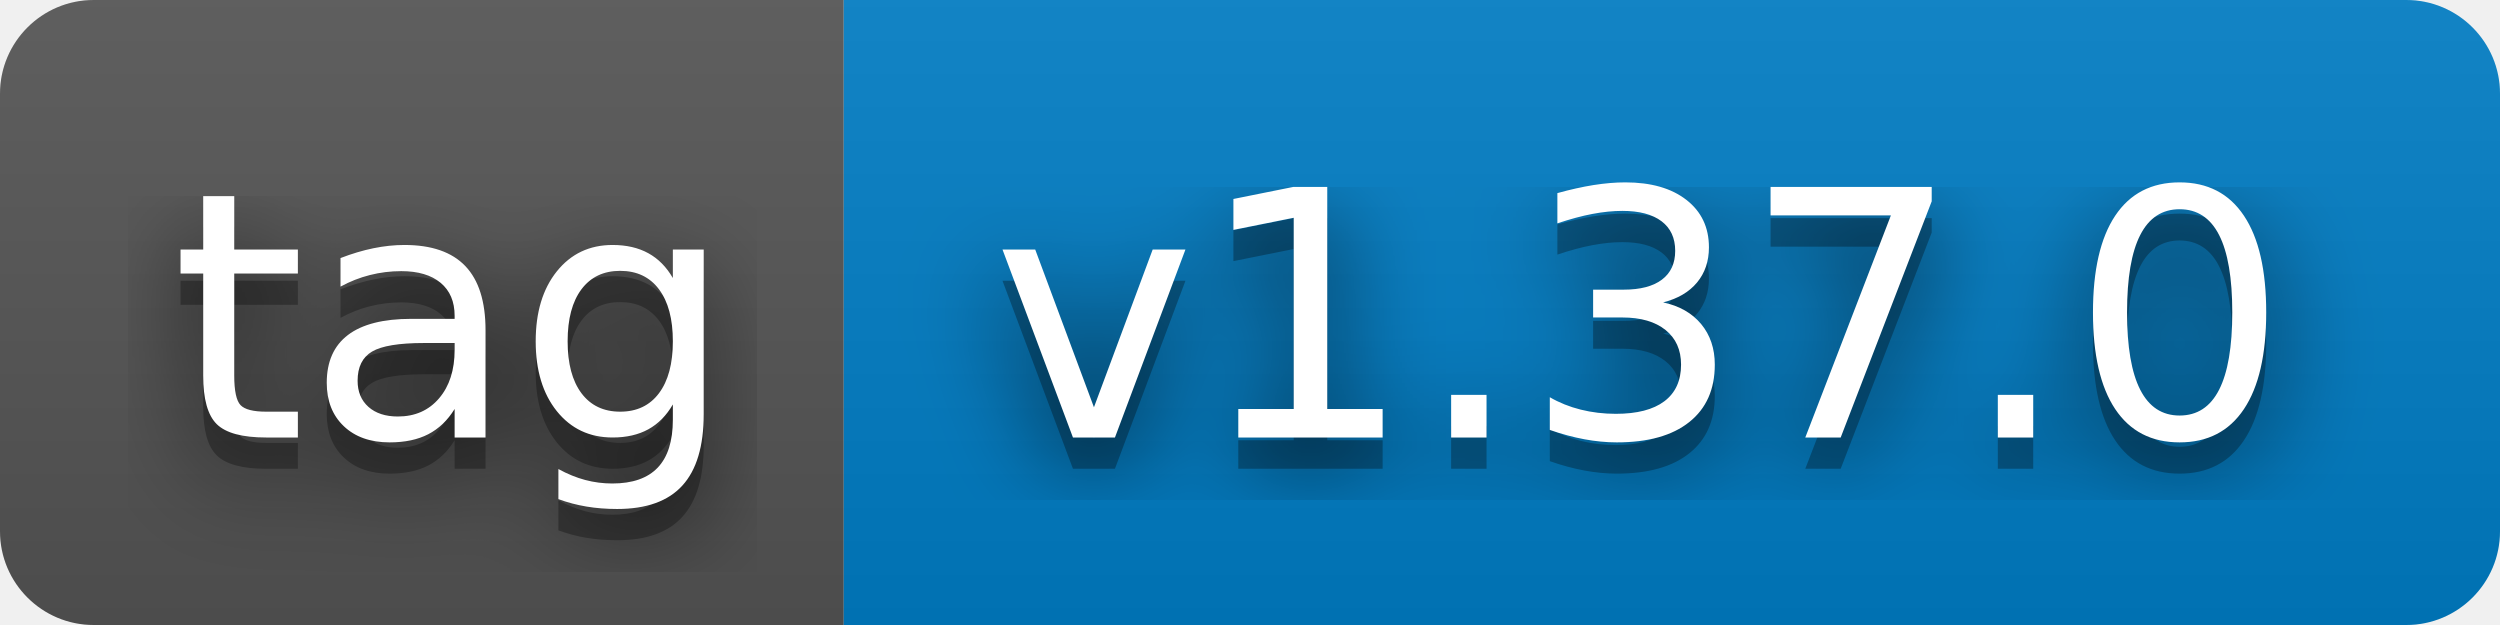
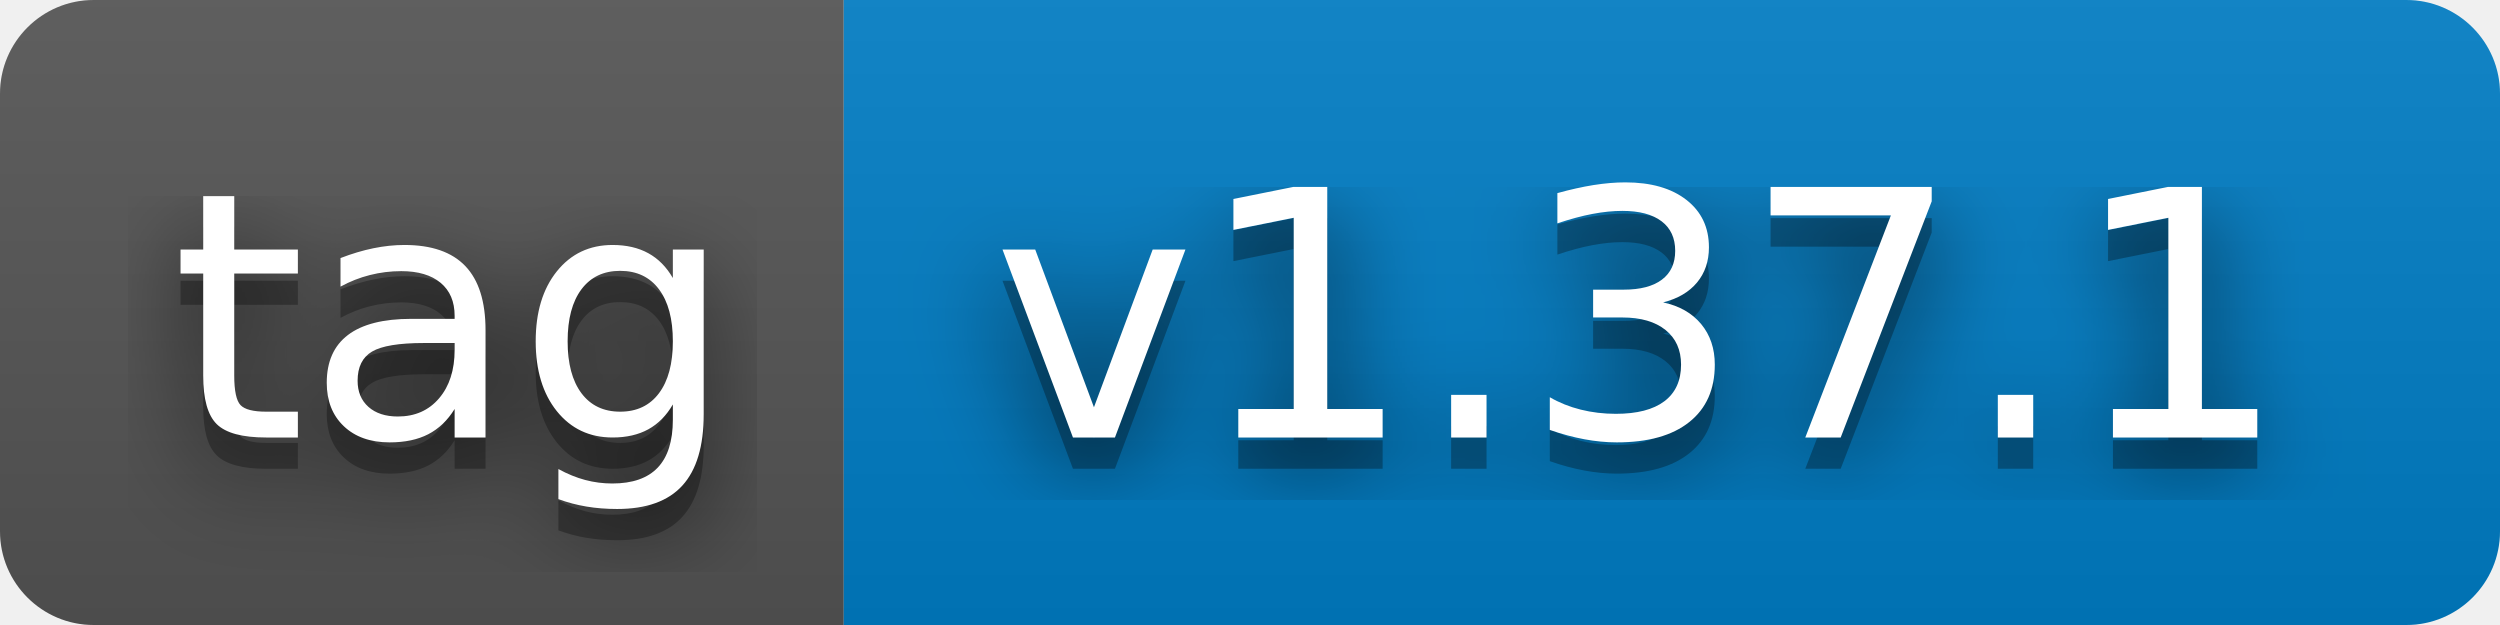
- <svg xmlns="http://www.w3.org/2000/svg" width="80" height="20" role="img" aria-label="tag: v1.37.0">
+ <svg xmlns="http://www.w3.org/2000/svg" width="80" height="20" role="img" aria-label="tag: v1.37.1">
  <filter id="blur">
    <feGaussianBlur stdDeviation="16" />
  </filter>
  <linearGradient id="s" x2="0" y2="100%">
    <stop offset="0" stop-color="#bbb" stop-opacity=".1" />
    <stop offset="1" stop-opacity=".1" />
  </linearGradient>
  <clipPath id="r">
    <rect width="80" height="20" rx="3" />
  </clipPath>
  <g clip-path="url(#r)">
    <rect width="27" height="20" fill="#555" />
    <rect x="27" width="53" height="20" fill="#007ec6" />
    <rect width="80" height="20" fill="url(#s)" />
  </g>
  <g fill="#fff" text-anchor="middle" font-family="Verdana,Geneva,DejaVu Sans,sans-serif" text-rendering="geometricPrecision" font-size="110">
    <g transform="scale(.1)">
      <g aria-hidden="true" fill="#010101">
        <text x="145" y="150" fill-opacity=".8" filter="url(#blur)" textLength="170">tag</text>
        <text x="145" y="150" fill-opacity=".3" textLength="170">tag</text>
      </g>
      <text x="145" y="140" textLength="170">tag</text>
    </g>
    <g transform="scale(.1)">
      <g aria-hidden="true" fill="#010101">
-         <text x="525" y="150" fill-opacity=".8" filter="url(#blur)" textLength="430">v1.37.0</text>
-         <text x="525" y="150" fill-opacity=".3" textLength="430">v1.37.0</text>
+         <text x="525" y="150" fill-opacity=".8" filter="url(#blur)" textLength="430">v1.37.1</text>
+         <text x="525" y="150" fill-opacity=".3" textLength="430">v1.37.1</text>
      </g>
-       <text x="525" y="140" textLength="430">v1.37.0</text>
+       <text x="525" y="140" textLength="430">v1.37.1</text>
    </g>
  </g>
</svg>
